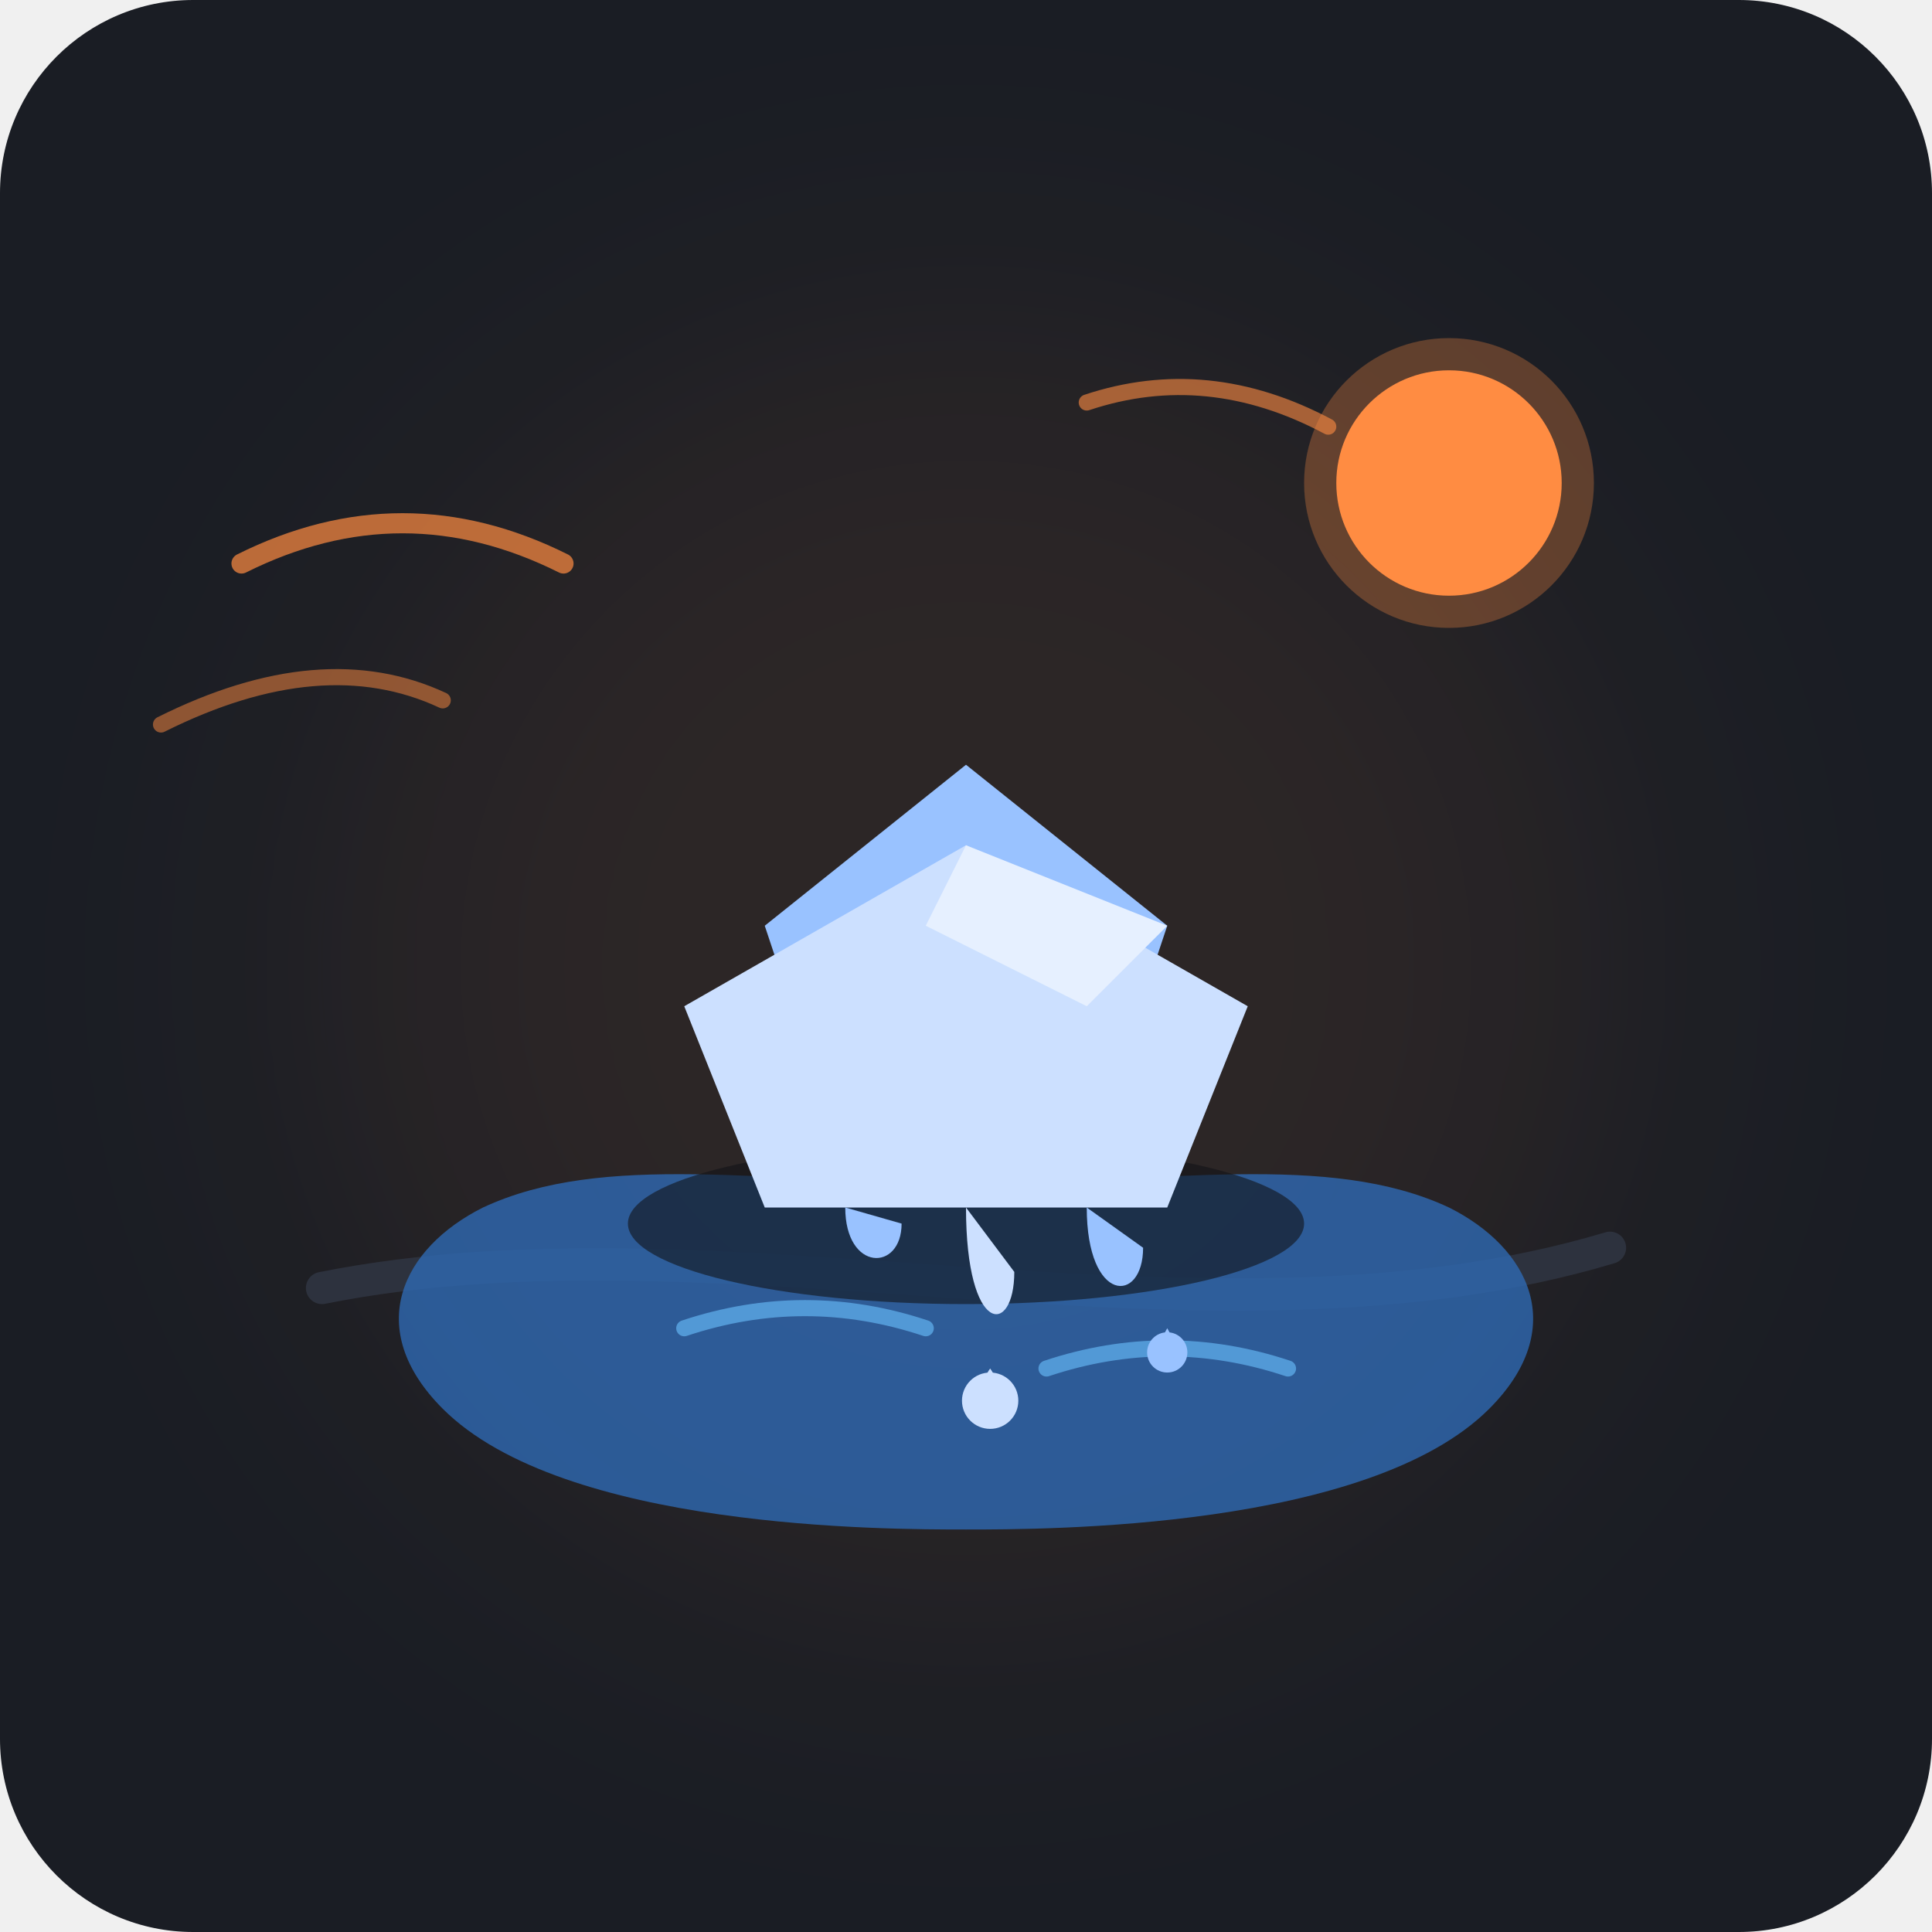
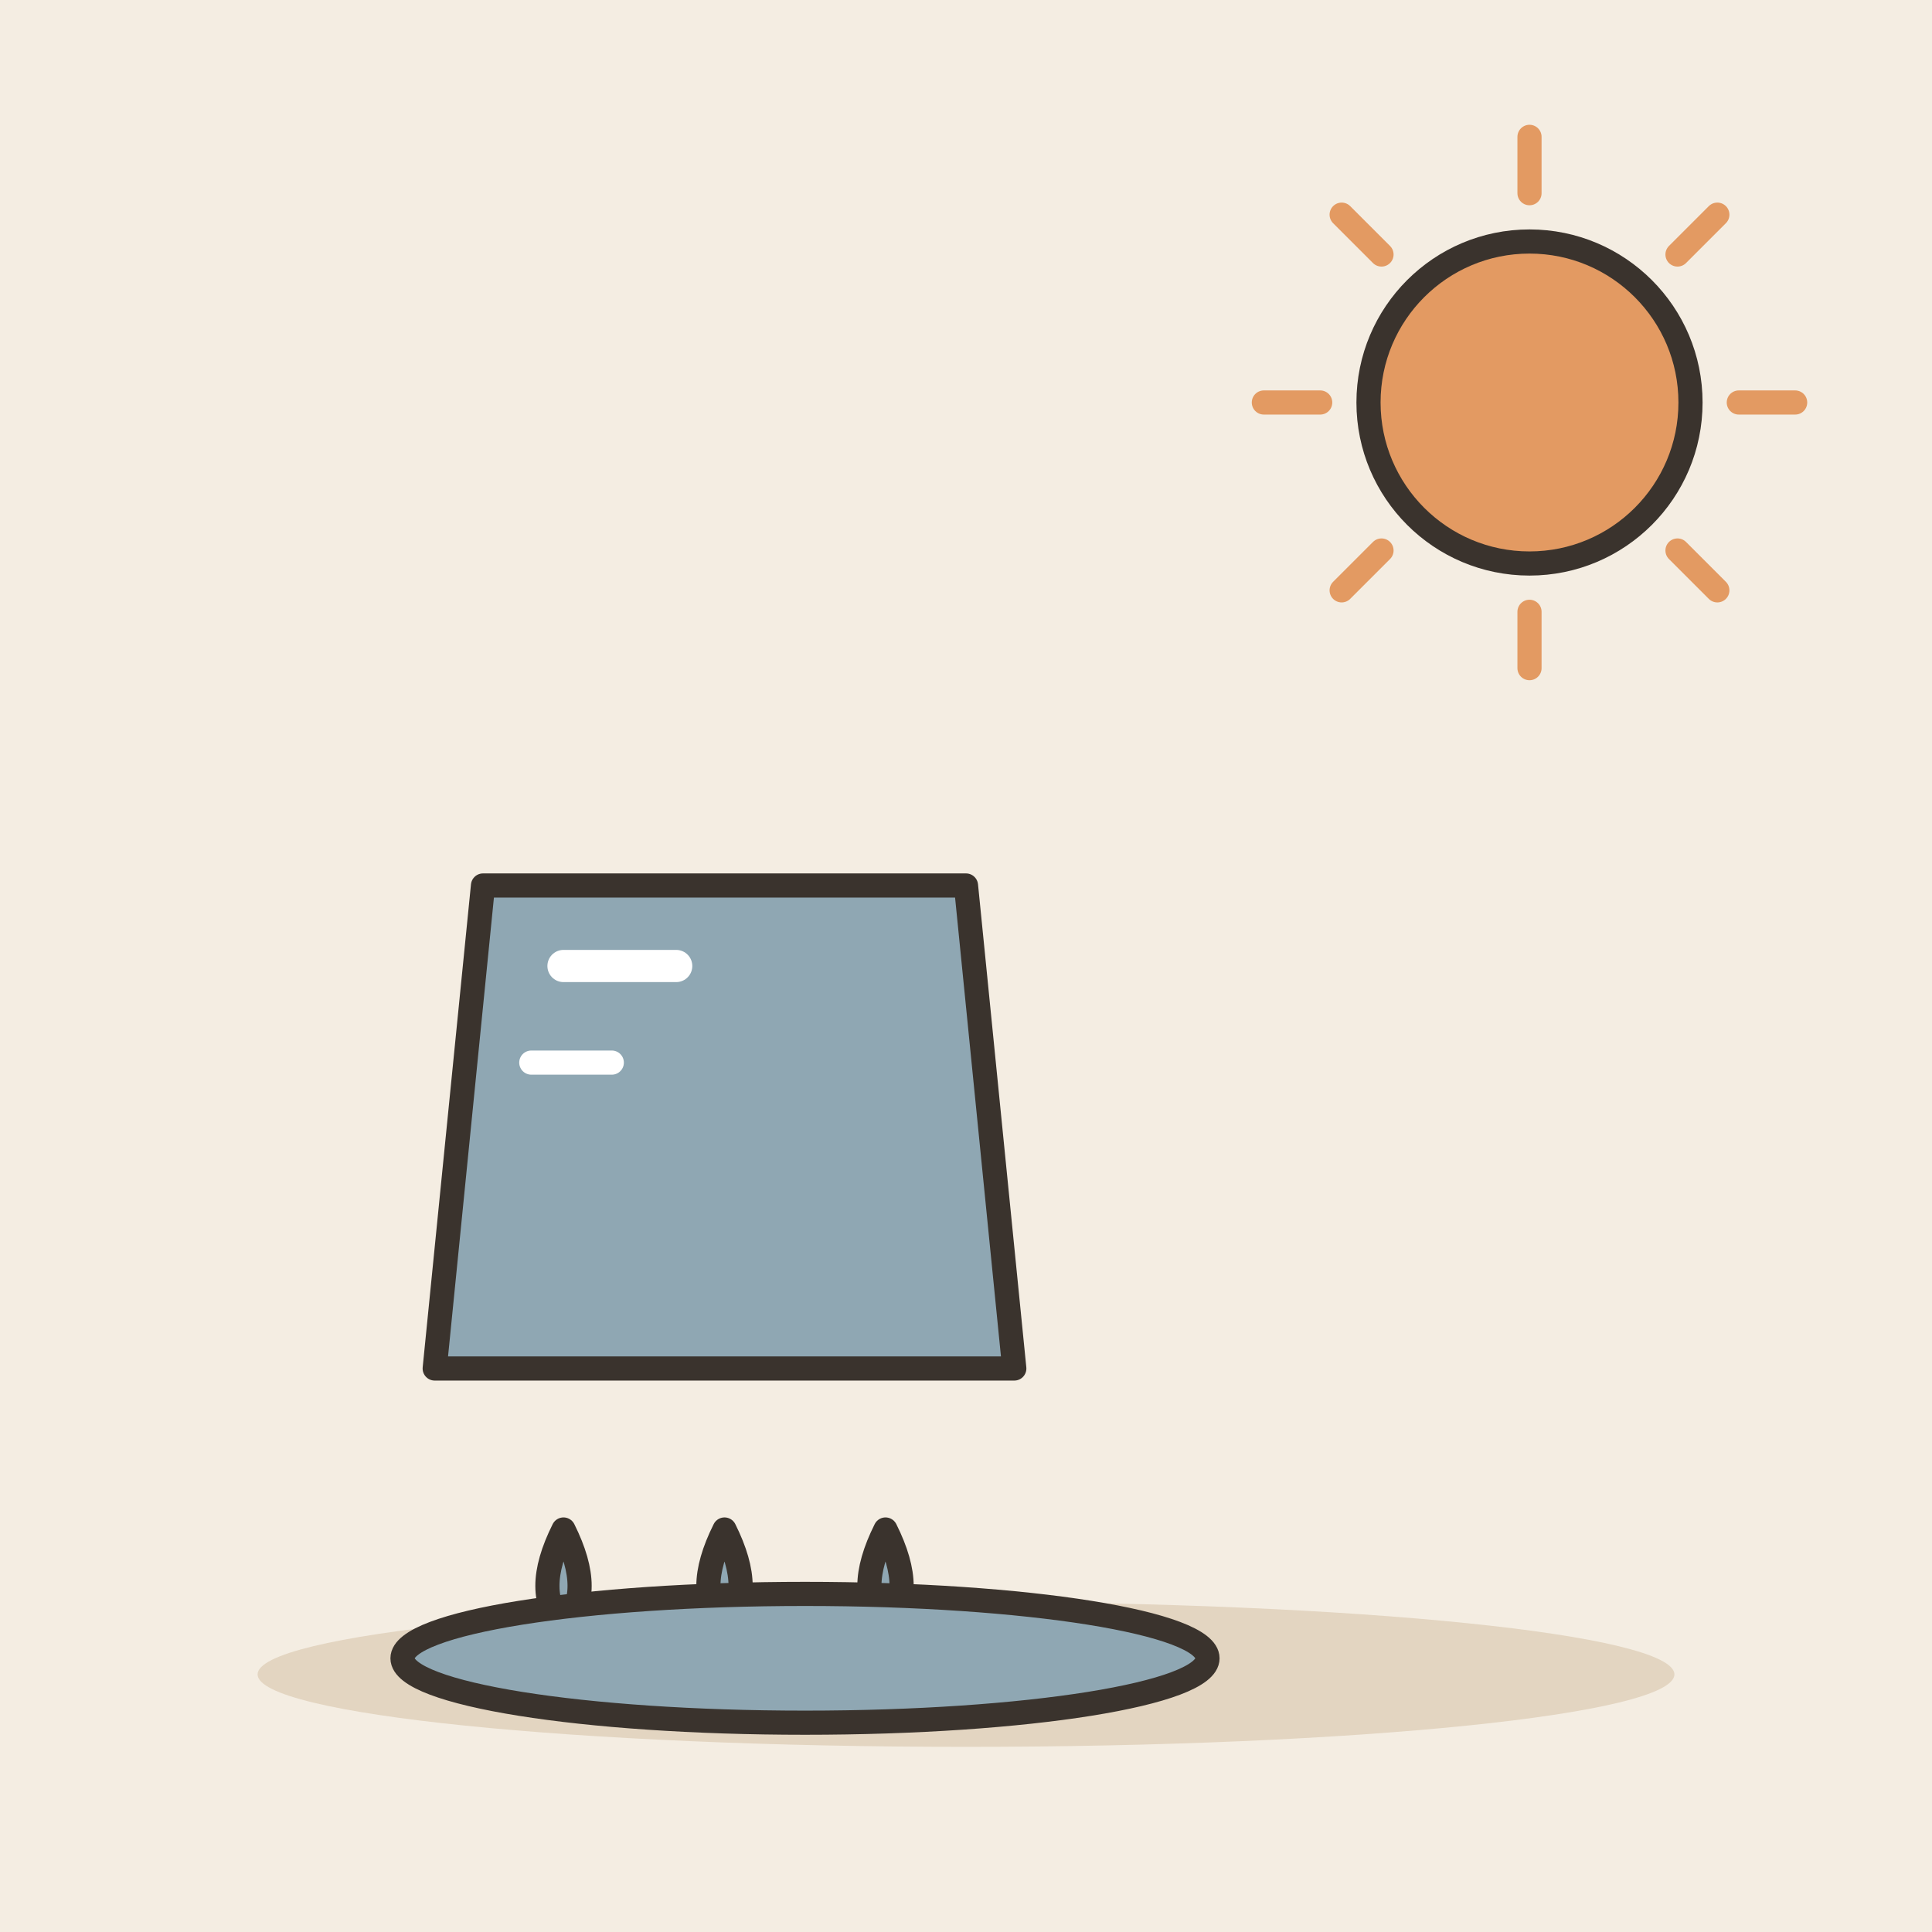
- <svg xmlns="http://www.w3.org/2000/svg" width="240" height="240" viewBox="0 0 240 240">
-   <rect width="240" height="240" rx="24" fill="#1A1D24" />
-   <circle cx="120" cy="120" r="80" fill="#FF8C42" opacity="0.08" filter="blur(20px)" />
-   <path d="M40 160 C 90 150, 150 170, 200 155" stroke="#2D323E" stroke-width="4" stroke-linecap="round" fill="none" />
-   <g transform="translate(0, 5)">
-     <path d="M 60 145 C 75 138, 95 142, 120 142 C 145 142, 165 138, 180 145 C 190 150, 195 160, 185 170 C 170 185, 130 185, 120 185 C 110 185, 70 185, 55 170 C 45 160, 50 150, 60 145 Z" fill="#2E69B3" opacity="0.8" />
-     <path d="M 85 160 Q 100 155 115 160" stroke="#5299D6" stroke-width="2" stroke-linecap="round" fill="none" />
-     <path d="M 130 165 Q 145 160 160 165" stroke="#5299D6" stroke-width="2" stroke-linecap="round" fill="none" />
-     <g transform="translate(70, 75)">
-       <ellipse cx="50" cy="72" rx="42" ry="10" fill="#111317" opacity="0.6" />
-       <path d="M 25 35 L 50 15 L 75 35 L 65 65 L 35 65 Z" fill="#99C2FF" />
-       <path d="M 15 45 L 50 25 L 85 45 L 75 70 L 25 70 Z" fill="#CCE0FF" />
-       <path d="M 50 25 L 75 35 L 65 45 L 45 35 Z" fill="#E6F0FF" />
-       <path d="M 35 70 C 35 78, 42 78, 42 72" fill="#99C2FF" />
-       <path d="M 65 70 C 65 82, 72 82, 72 75" fill="#99C2FF" />
-       <path d="M 50 70 C 50 86, 56 86, 56 78" fill="#CCE0FF" />
-       <circle cx="53" cy="94" r="3.5" fill="#CCE0FF" />
-       <path d="M 53 90 C 51.5 92, 51.5 96, 53 97 C 54.5 96, 54.5 92, 53 90 Z" fill="#CCE0FF" />
-       <circle cx="75" cy="88" r="2.5" fill="#99C2FF" />
-       <path d="M 75 85 C 73.8 87, 73.8 89, 75 90 C 76.2 89, 76.2 87, 75 85 Z" fill="#99C2FF" />
-     </g>
-     <circle cx="180" cy="55" r="14" fill="#FF8C42" />
-     <circle cx="180" cy="55" r="18" fill="#FF8C42" opacity="0.3" />
-     <path d="M 30 65 Q 50 55, 70 65" stroke="#FF8C42" stroke-width="2.5" stroke-linecap="round" fill="none" opacity="0.7" />
-     <path d="M 20 85 Q 40 75, 55 82" stroke="#FF8C42" stroke-width="2" stroke-linecap="round" fill="none" opacity="0.5" />
-     <path d="M 135 45 Q 150 40, 165 48" stroke="#FF8C42" stroke-width="2" stroke-linecap="round" fill="none" opacity="0.6" />
+ <svg xmlns="http://www.w3.org/2000/svg" viewBox="0 0 240 240" data-style="editorial">
+   <rect width="240" height="240" fill="#F4EDE2" />
+   <ellipse cx="120" cy="208" rx="88" ry="9" fill="#E3D5C1" />
+   <g transform="translate(90 140)">
+     <path d="M-30 -30L30 -30L36 30L-36 30Z" fill="#8FA7B3" stroke="#3A332D" stroke-width="3" stroke-linecap="round" stroke-linejoin="round" />
+     <path d="M-20 -20L-6 -20" fill="none" stroke="#FFFFFF" stroke-width="4" stroke-linecap="round" stroke-linejoin="round" />
+     <path d="M-24 -8L-14 -8" fill="none" stroke="#FFFFFF" stroke-width="3" stroke-linecap="round" stroke-linejoin="round" />
  </g>
+   <path d="M216 50L223 50" stroke="#E39A62" stroke-width="3" stroke-linecap="round" fill="none" />
+   <path d="M208.385 68.385L213.335 73.335" stroke="#E39A62" stroke-width="3" stroke-linecap="round" fill="none" />
+   <path d="M190 76L190 83" stroke="#E39A62" stroke-width="3" stroke-linecap="round" fill="none" />
+   <path d="M171.615 68.385L166.665 73.335" stroke="#E39A62" stroke-width="3" stroke-linecap="round" fill="none" />
+   <path d="M164 50L157 50" stroke="#E39A62" stroke-width="3" stroke-linecap="round" fill="none" />
+   <path d="M171.615 31.615L166.665 26.666" stroke="#E39A62" stroke-width="3" stroke-linecap="round" fill="none" />
+   <path d="M190 24L190 17" stroke="#E39A62" stroke-width="3" stroke-linecap="round" fill="none" />
+   <path d="M208.385 31.615L213.335 26.666" stroke="#E39A62" stroke-width="3" stroke-linecap="round" fill="none" />
+   <circle cx="190" cy="50" r="20" fill="#E39A62" stroke="#3A332D" stroke-width="3" stroke-linecap="round" stroke-linejoin="round" />
+   <path d="M70 190q-4 8 0 12q4 -4 0 -12Z" fill="#8FA7B3" stroke="#3A332D" stroke-width="3" stroke-linecap="round" stroke-linejoin="round" />
+   <path d="M90 190q-4 8 0 12q4 -4 0 -12Z" fill="#8FA7B3" stroke="#3A332D" stroke-width="3" stroke-linecap="round" stroke-linejoin="round" />
+   <path d="M110 190q-4 8 0 12q4 -4 0 -12Z" fill="#8FA7B3" stroke="#3A332D" stroke-width="3" stroke-linecap="round" stroke-linejoin="round" />
+   <ellipse cx="100" cy="206" rx="50" ry="8" fill="#8FA7B3" stroke="#3A332D" stroke-width="3" stroke-linecap="round" stroke-linejoin="round" />
</svg>
